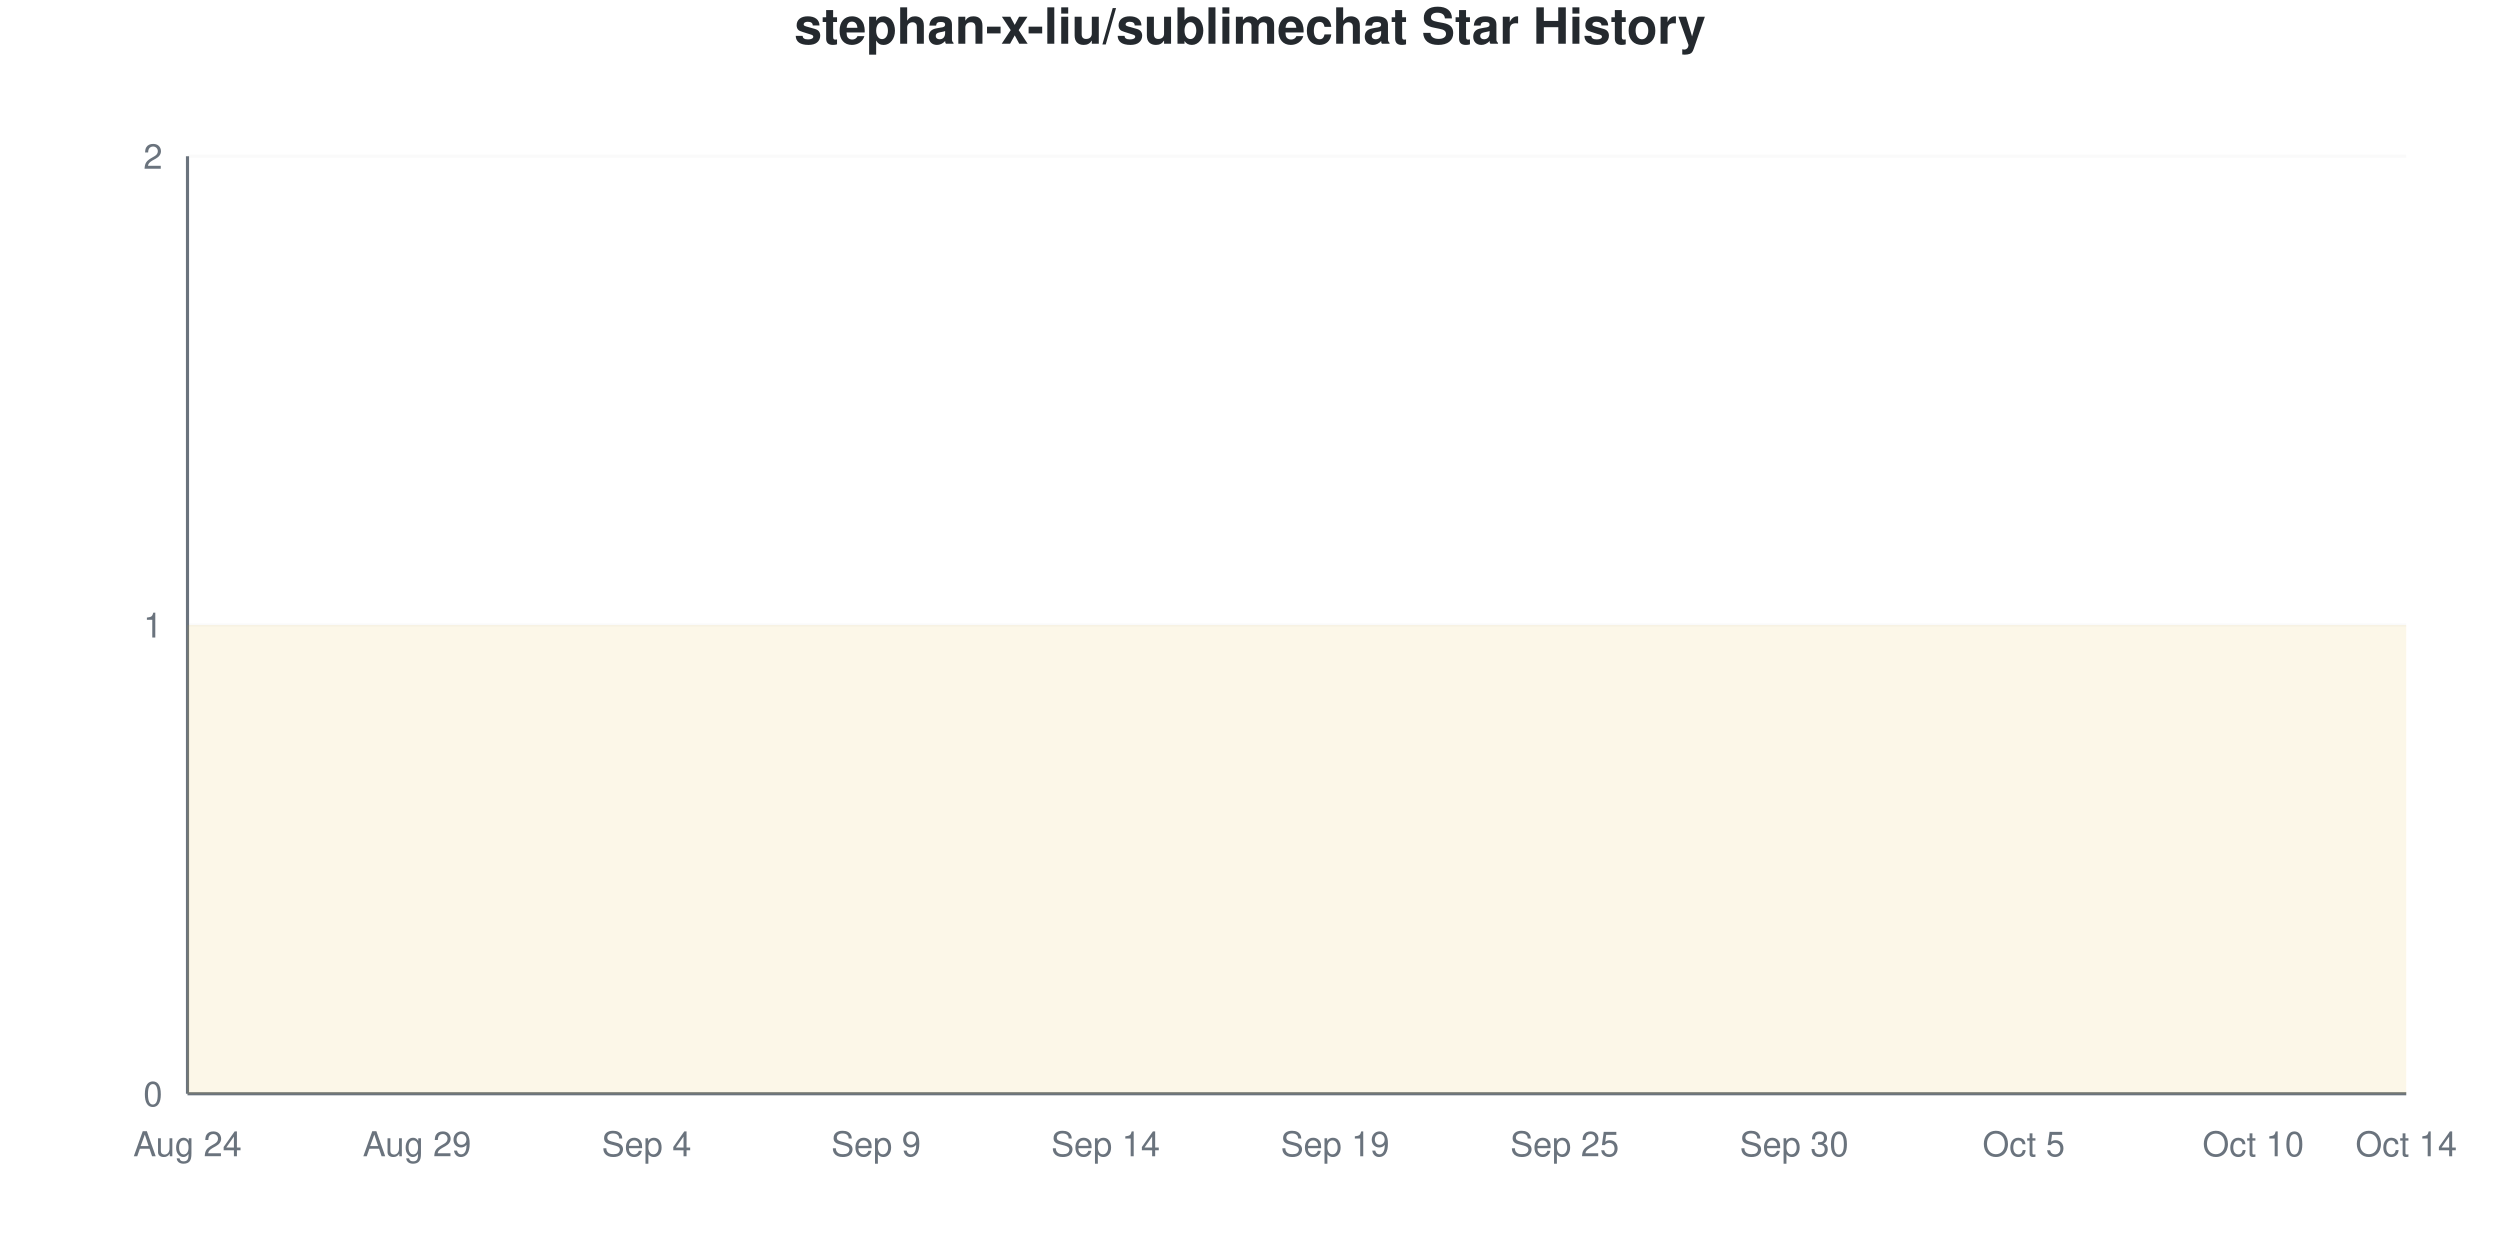
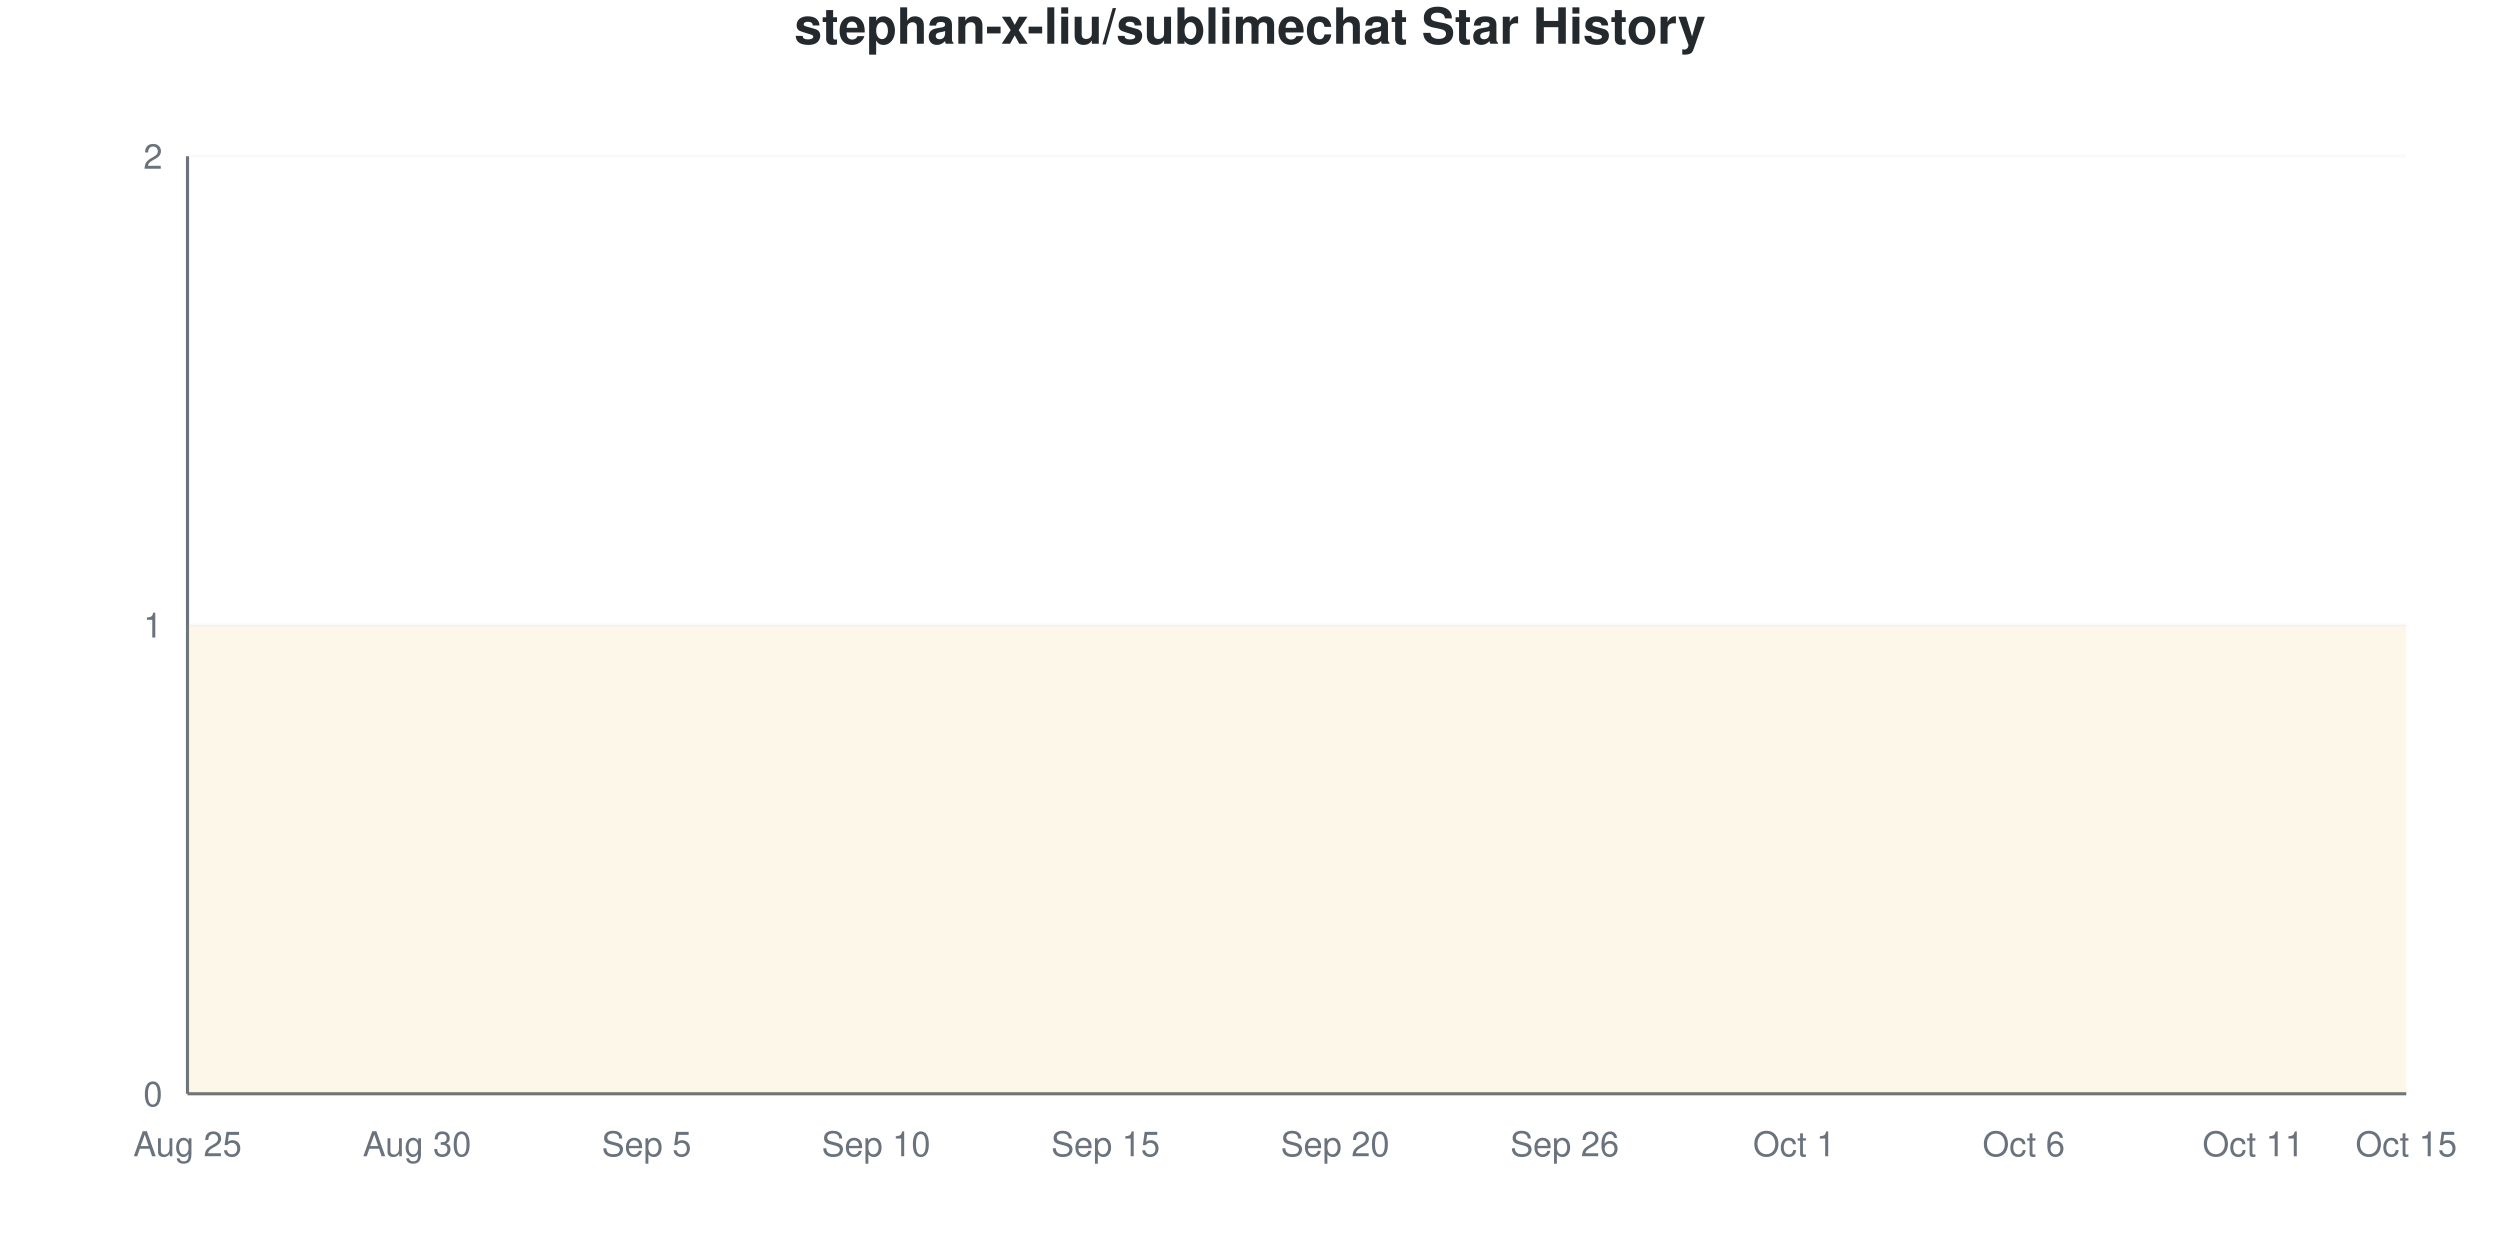
<svg xmlns="http://www.w3.org/2000/svg" viewBox="0 0 800 400" width="800" height="400">
  <style>
    @keyframes drawLine {
      to { stroke-dashoffset: 0; }
    }
    @keyframes fadeInPoint {
      from { opacity: 0; }
      to { opacity: 1; }
    }
    .data-line-0 {
      stroke-dasharray: 1290;
      stroke-dashoffset: 1290;
      animation: drawLine 2s ease-out forwards;
    }
    .data-point {
      opacity: 0;
      animation: fadeInPoint 0.5s ease-out forwards;
    }
    .chart-bg { fill: #fff; }
    .chart-text { fill: #24292e; }
    .chart-muted { fill: #6a737d; }
    .chart-grid { stroke: #eee; }
    .chart-axis { stroke: #6a737d; }
    @media (prefers-color-scheme: dark) {
      .chart-bg { fill: #0d1117; }
      .chart-text { fill: #e6edf3; }
      .chart-muted { fill: #8b949e; }
      .chart-grid { stroke: #21262d; }
      .chart-axis { stroke: #8b949e; }
    }
  </style>
  <rect width="800" height="400" class="chart-bg" />
  <text x="400" y="14" text-anchor="middle" class="chart-text" font-size="16" font-weight="bold" font-family="-apple-system, BlinkMacSystemFont, 'Segoe UI', Helvetica, Arial, sans-serif">stephan-x-liu/sublimechat Star History</text>
  <g class="grid">
    <line x1="60" y1="350" x2="770" y2="350" class="chart-grid" stroke-opacity="0.3" />
    <text x="52" y="354" text-anchor="end" class="chart-muted" font-size="11" font-family="-apple-system, BlinkMacSystemFont, 'Segoe UI', Helvetica, Arial, sans-serif">0</text>
    <line x1="60" y1="200" x2="770" y2="200" class="chart-grid" stroke-opacity="0.3" />
    <text x="52" y="204" text-anchor="end" class="chart-muted" font-size="11" font-family="-apple-system, BlinkMacSystemFont, 'Segoe UI', Helvetica, Arial, sans-serif">1</text>
    <line x1="60" y1="50" x2="770" y2="50" class="chart-grid" stroke-opacity="0.3" />
    <text x="52" y="54" text-anchor="end" class="chart-muted" font-size="11" font-family="-apple-system, BlinkMacSystemFont, 'Segoe UI', Helvetica, Arial, sans-serif">2</text>
  </g>
  <g class="milestones">
    
  </g>
  <g class="x-axis">
-     <text x="60" y="370" text-anchor="middle" class="chart-muted" font-size="11" font-family="-apple-system, BlinkMacSystemFont, 'Segoe UI', Helvetica, Arial, sans-serif">Aug 24</text>
-     <text x="133.448" y="370" text-anchor="middle" class="chart-muted" font-size="11" font-family="-apple-system, BlinkMacSystemFont, 'Segoe UI', Helvetica, Arial, sans-serif">Aug 29</text>
-     <text x="206.897" y="370" text-anchor="middle" class="chart-muted" font-size="11" font-family="-apple-system, BlinkMacSystemFont, 'Segoe UI', Helvetica, Arial, sans-serif">Sep 4</text>
-     <text x="280.345" y="370" text-anchor="middle" class="chart-muted" font-size="11" font-family="-apple-system, BlinkMacSystemFont, 'Segoe UI', Helvetica, Arial, sans-serif">Sep 9</text>
-     <text x="353.793" y="370" text-anchor="middle" class="chart-muted" font-size="11" font-family="-apple-system, BlinkMacSystemFont, 'Segoe UI', Helvetica, Arial, sans-serif">Sep 14</text>
-     <text x="427.241" y="370" text-anchor="middle" class="chart-muted" font-size="11" font-family="-apple-system, BlinkMacSystemFont, 'Segoe UI', Helvetica, Arial, sans-serif">Sep 19</text>
-     <text x="500.69" y="370" text-anchor="middle" class="chart-muted" font-size="11" font-family="-apple-system, BlinkMacSystemFont, 'Segoe UI', Helvetica, Arial, sans-serif">Sep 25</text>
-     <text x="574.138" y="370" text-anchor="middle" class="chart-muted" font-size="11" font-family="-apple-system, BlinkMacSystemFont, 'Segoe UI', Helvetica, Arial, sans-serif">Sep 30</text>
-     <text x="647.586" y="370" text-anchor="middle" class="chart-muted" font-size="11" font-family="-apple-system, BlinkMacSystemFont, 'Segoe UI', Helvetica, Arial, sans-serif">Oct 5</text>
-     <text x="721.034" y="370" text-anchor="middle" class="chart-muted" font-size="11" font-family="-apple-system, BlinkMacSystemFont, 'Segoe UI', Helvetica, Arial, sans-serif">Oct 10</text>
-     <text x="770" y="370" text-anchor="middle" class="chart-muted" font-size="11" font-family="-apple-system, BlinkMacSystemFont, 'Segoe UI', Helvetica, Arial, sans-serif">Oct 14</text>
+     <text x="60" y="370" text-anchor="middle" class="chart-muted" font-size="11" font-family="-apple-system, BlinkMacSystemFont, 'Segoe UI', Helvetica, Arial, sans-serif">Aug 25</text>
+     <text x="133.448" y="370" text-anchor="middle" class="chart-muted" font-size="11" font-family="-apple-system, BlinkMacSystemFont, 'Segoe UI', Helvetica, Arial, sans-serif">Aug 30</text>
+     <text x="206.897" y="370" text-anchor="middle" class="chart-muted" font-size="11" font-family="-apple-system, BlinkMacSystemFont, 'Segoe UI', Helvetica, Arial, sans-serif">Sep 5</text>
+     <text x="280.345" y="370" text-anchor="middle" class="chart-muted" font-size="11" font-family="-apple-system, BlinkMacSystemFont, 'Segoe UI', Helvetica, Arial, sans-serif">Sep 10</text>
+     <text x="353.793" y="370" text-anchor="middle" class="chart-muted" font-size="11" font-family="-apple-system, BlinkMacSystemFont, 'Segoe UI', Helvetica, Arial, sans-serif">Sep 15</text>
+     <text x="427.241" y="370" text-anchor="middle" class="chart-muted" font-size="11" font-family="-apple-system, BlinkMacSystemFont, 'Segoe UI', Helvetica, Arial, sans-serif">Sep 20</text>
+     <text x="500.69" y="370" text-anchor="middle" class="chart-muted" font-size="11" font-family="-apple-system, BlinkMacSystemFont, 'Segoe UI', Helvetica, Arial, sans-serif">Sep 26</text>
+     <text x="574.138" y="370" text-anchor="middle" class="chart-muted" font-size="11" font-family="-apple-system, BlinkMacSystemFont, 'Segoe UI', Helvetica, Arial, sans-serif">Oct 1</text>
+     <text x="647.586" y="370" text-anchor="middle" class="chart-muted" font-size="11" font-family="-apple-system, BlinkMacSystemFont, 'Segoe UI', Helvetica, Arial, sans-serif">Oct 6</text>
+     <text x="721.034" y="370" text-anchor="middle" class="chart-muted" font-size="11" font-family="-apple-system, BlinkMacSystemFont, 'Segoe UI', Helvetica, Arial, sans-serif">Oct 11</text>
+     <text x="770" y="370" text-anchor="middle" class="chart-muted" font-size="11" font-family="-apple-system, BlinkMacSystemFont, 'Segoe UI', Helvetica, Arial, sans-serif">Oct 15</text>
  </g>
  <line x1="60" y1="50" x2="60" y2="350" class="chart-axis" stroke-width="1" />
  <line x1="60" y1="350" x2="770" y2="350" class="chart-axis" stroke-width="1" />
  <path d="M60,350 L60,200 C68.161,200 76.322,200 84.483,200 C92.644,200 100.805,200 108.966,200 C117.126,200 125.287,200 133.448,200 C141.609,200 149.77,200 157.931,200 C166.092,200 174.253,200 182.414,200 C190.575,200 198.736,200 206.897,200 C215.057,200 223.218,200 231.379,200 C239.54,200 247.701,200 255.862,200 C264.023,200 272.184,200 280.345,200 C288.506,200 296.667,200 304.828,200 C312.989,200 321.149,200 329.31,200 C337.471,200 345.632,200 353.793,200 C361.954,200 370.115,200 378.276,200 C386.437,200 394.598,200 402.759,200 C410.92,200 419.08,200 427.241,200 C435.402,200 443.563,200 451.724,200 C459.885,200 468.046,200 476.207,200 C484.368,200 492.529,200 500.69,200 C508.851,200 517.011,200 525.172,200 C533.333,200 541.494,200 549.655,200 C557.816,200 565.977,200 574.138,200 C582.299,200 590.46,200 598.621,200 C606.782,200 614.943,200 623.103,200 C631.264,200 639.425,200 647.586,200 C655.747,200 663.908,200 672.069,200 C680.23,200 688.391,200 696.552,200 C704.713,200 712.874,200 721.034,200 C729.195,200 737.356,200 745.517,200 C753.678,200 761.839,200 770,200 L770,350 L60,350 Z" fill="#dfb317" fill-opacity="0.1" />
  <path d="M60,350 L60,200 C68.161,200 76.322,200 84.483,200 C92.644,200 100.805,200 108.966,200 C117.126,200 125.287,200 133.448,200 C141.609,200 149.77,200 157.931,200 C166.092,200 174.253,200 182.414,200 C190.575,200 198.736,200 206.897,200 C215.057,200 223.218,200 231.379,200 C239.54,200 247.701,200 255.862,200 C264.023,200 272.184,200 280.345,200 C288.506,200 296.667,200 304.828,200 C312.989,200 321.149,200 329.31,200 C337.471,200 345.632,200 353.793,200 C361.954,200 370.115,200 378.276,200 C386.437,200 394.598,200 402.759,200 C410.92,200 419.08,200 427.241,200 C435.402,200 443.563,200 451.724,200 C459.885,200 468.046,200 476.207,200 C484.368,200 492.529,200 500.69,200 C508.851,200 517.011,200 525.172,200 C533.333,200 541.494,200 549.655,200 C557.816,200 565.977,200 574.138,200 C582.299,200 590.46,200 598.621,200 C606.782,200 614.943,200 623.103,200 C631.264,200 639.425,200 647.586,200 C655.747,200 663.908,200 672.069,200 C680.23,200 688.391,200 696.552,200 C704.713,200 712.874,200 721.034,200 C729.195,200 737.356,200 745.517,200 C753.678,200 761.839,200 770,200" fill="none" stroke="#dfb317" stroke-width="2.5" class="data-line-0" />
  <g class="points">
    <circle cx="60" cy="200" r="4" fill="#dfb317" class="data-point" style="animation-delay: 1.50s" />
    <circle cx="84.483" cy="200" r="4" fill="#dfb317" class="data-point" style="animation-delay: 1.55s" />
    <circle cx="108.966" cy="200" r="4" fill="#dfb317" class="data-point" style="animation-delay: 1.60s" />
    <circle cx="133.448" cy="200" r="4" fill="#dfb317" class="data-point" style="animation-delay: 1.65s" />
    <circle cx="157.931" cy="200" r="4" fill="#dfb317" class="data-point" style="animation-delay: 1.70s" />
    <circle cx="182.414" cy="200" r="4" fill="#dfb317" class="data-point" style="animation-delay: 1.75s" />
    <circle cx="206.897" cy="200" r="4" fill="#dfb317" class="data-point" style="animation-delay: 1.80s" />
    <circle cx="231.379" cy="200" r="4" fill="#dfb317" class="data-point" style="animation-delay: 1.85s" />
    <circle cx="255.862" cy="200" r="4" fill="#dfb317" class="data-point" style="animation-delay: 1.90s" />
    <circle cx="280.345" cy="200" r="4" fill="#dfb317" class="data-point" style="animation-delay: 1.95s" />
    <circle cx="304.828" cy="200" r="4" fill="#dfb317" class="data-point" style="animation-delay: 2.00s" />
    <circle cx="329.31" cy="200" r="4" fill="#dfb317" class="data-point" style="animation-delay: 2.05s" />
    <circle cx="353.793" cy="200" r="4" fill="#dfb317" class="data-point" style="animation-delay: 2.10s" />
    <circle cx="378.276" cy="200" r="4" fill="#dfb317" class="data-point" style="animation-delay: 2.15s" />
    <circle cx="402.759" cy="200" r="4" fill="#dfb317" class="data-point" style="animation-delay: 2.20s" />
    <circle cx="427.241" cy="200" r="4" fill="#dfb317" class="data-point" style="animation-delay: 2.25s" />
    <circle cx="451.724" cy="200" r="4" fill="#dfb317" class="data-point" style="animation-delay: 2.30s" />
    <circle cx="476.207" cy="200" r="4" fill="#dfb317" class="data-point" style="animation-delay: 2.35s" />
    <circle cx="500.69" cy="200" r="4" fill="#dfb317" class="data-point" style="animation-delay: 2.40s" />
    <circle cx="525.172" cy="200" r="4" fill="#dfb317" class="data-point" style="animation-delay: 2.45s" />
    <circle cx="549.655" cy="200" r="4" fill="#dfb317" class="data-point" style="animation-delay: 2.50s" />
    <circle cx="574.138" cy="200" r="4" fill="#dfb317" class="data-point" style="animation-delay: 2.55s" />
    <circle cx="598.621" cy="200" r="4" fill="#dfb317" class="data-point" style="animation-delay: 2.60s" />
    <circle cx="623.103" cy="200" r="4" fill="#dfb317" class="data-point" style="animation-delay: 2.65s" />
    <circle cx="647.586" cy="200" r="4" fill="#dfb317" class="data-point" style="animation-delay: 2.70s" />
    <circle cx="672.069" cy="200" r="4" fill="#dfb317" class="data-point" style="animation-delay: 2.75s" />
    <circle cx="696.552" cy="200" r="4" fill="#dfb317" class="data-point" style="animation-delay: 2.80s" />
    <circle cx="721.034" cy="200" r="4" fill="#dfb317" class="data-point" style="animation-delay: 2.85s" />
    <circle cx="745.517" cy="200" r="4" fill="#dfb317" class="data-point" style="animation-delay: 2.90s" />
    <circle cx="770" cy="200" r="4" fill="#dfb317" class="data-point" style="animation-delay: 2.95s" />
  </g>
</svg>
